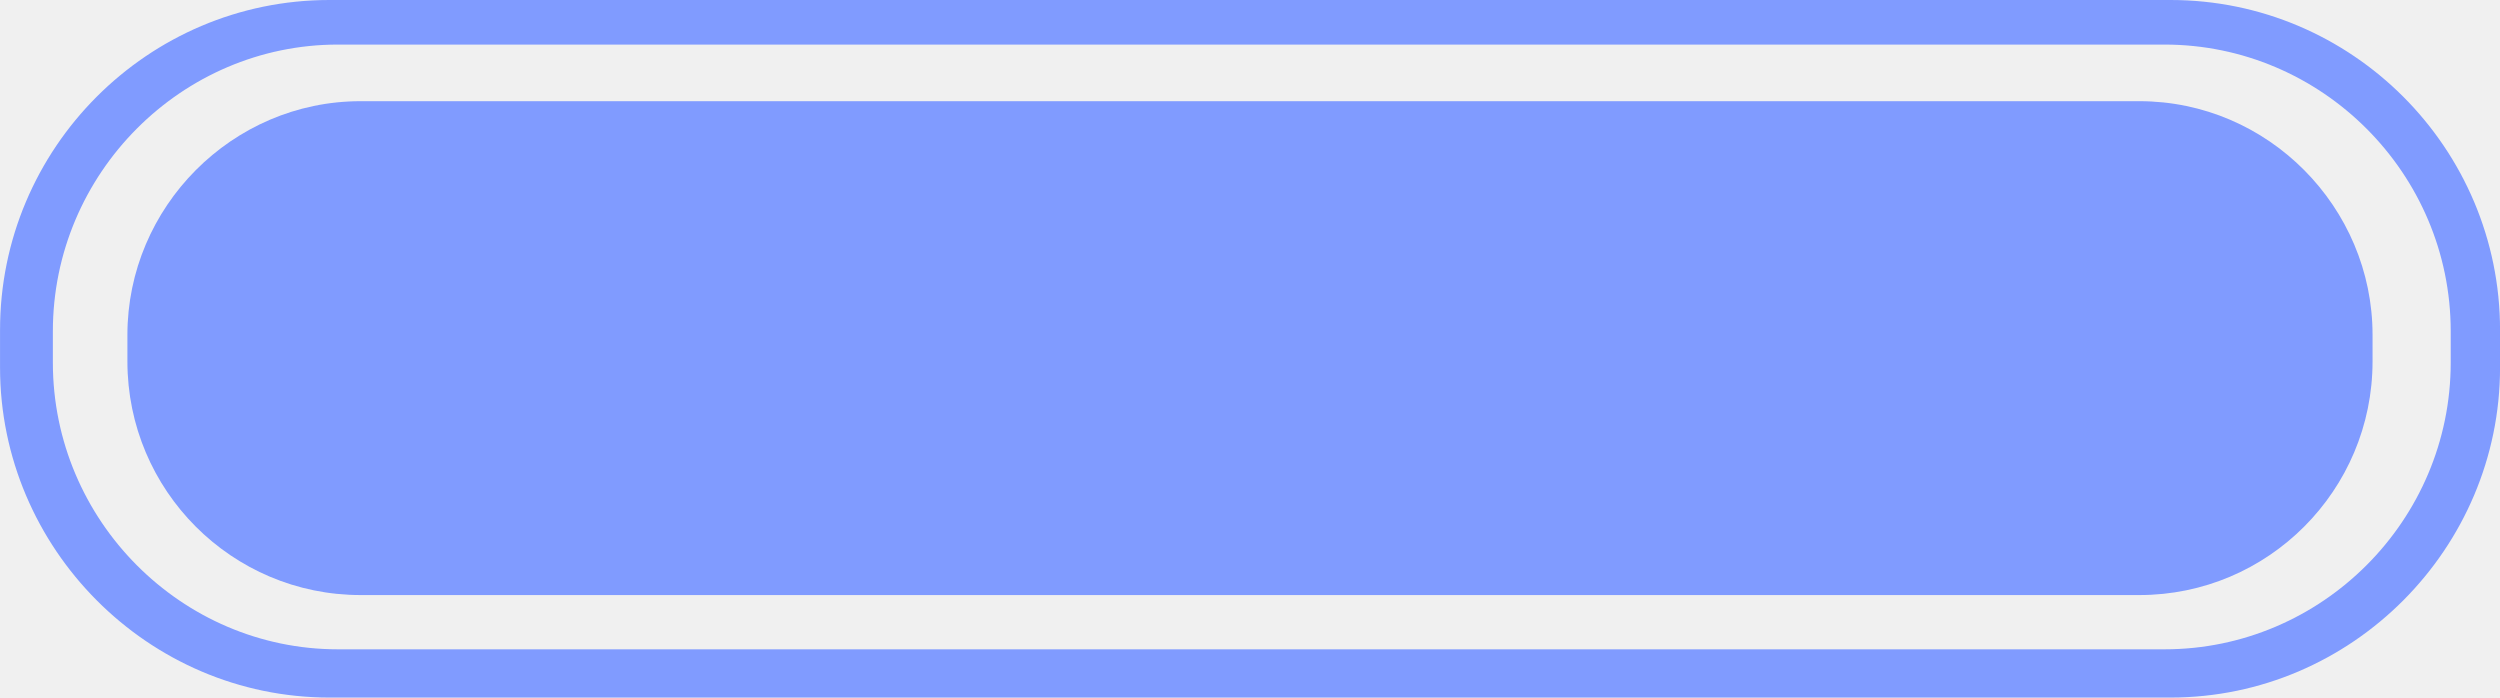
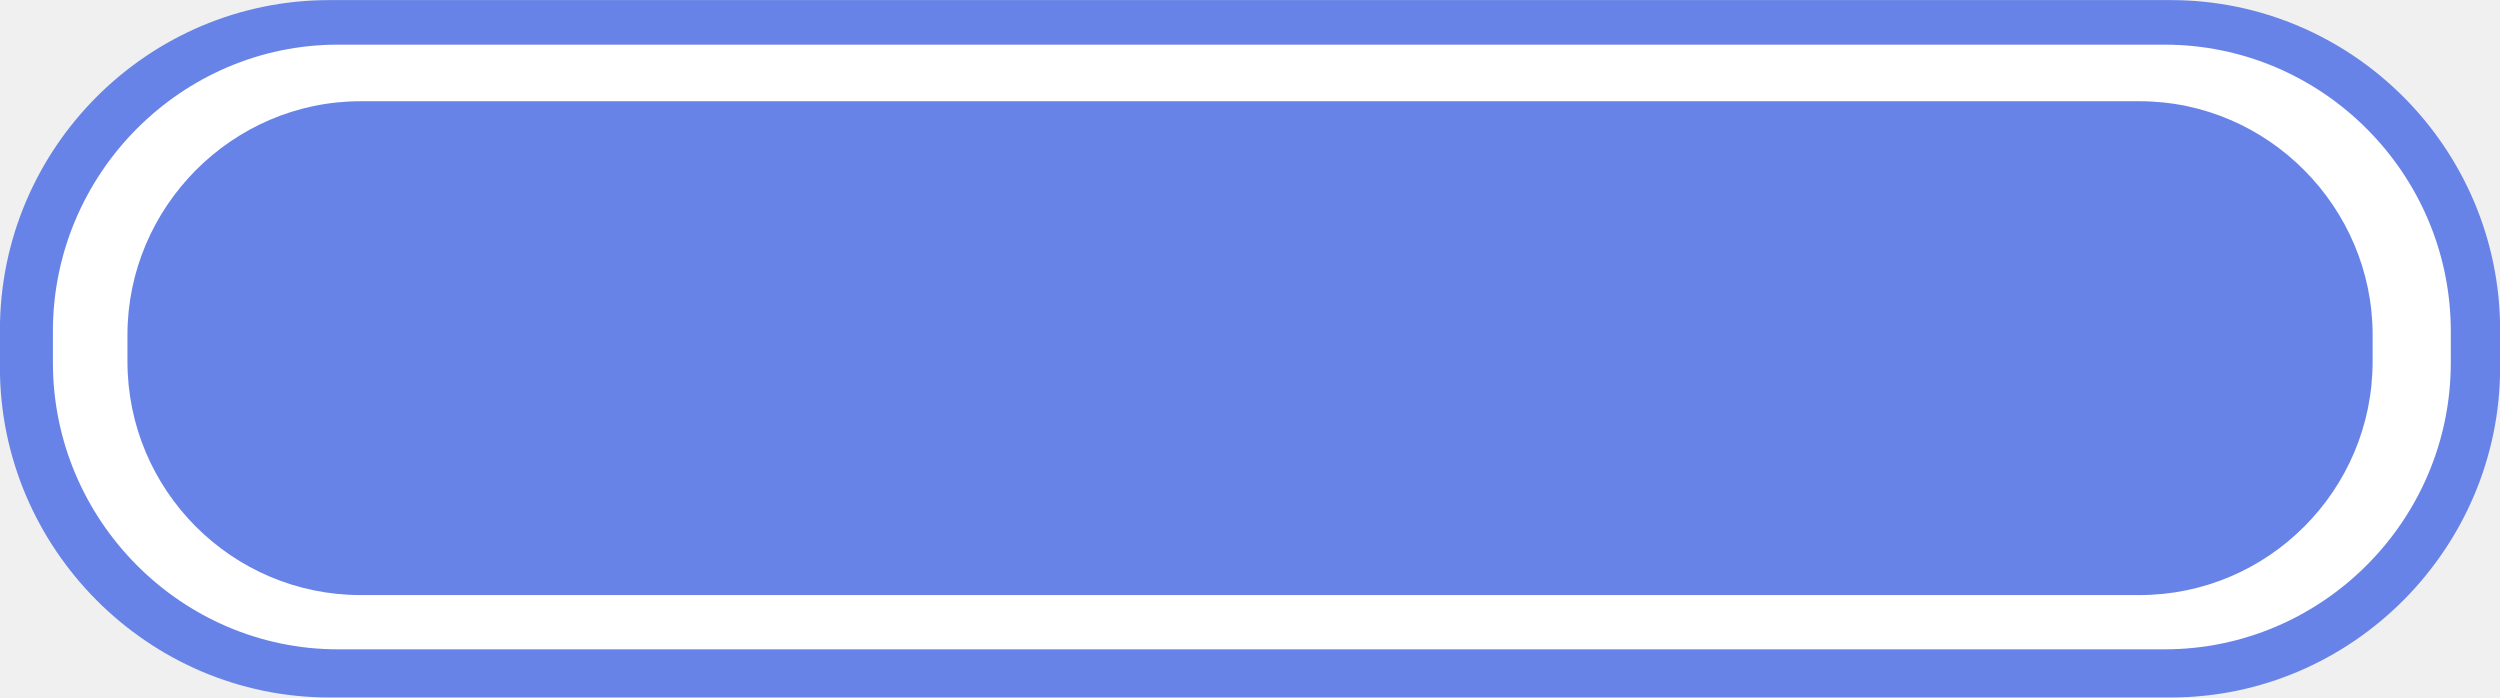
- <svg xmlns="http://www.w3.org/2000/svg" version="1.1" id="Слой_1" x="0px" y="0px" width="59.397px" height="16.572px" viewBox="389.621 287.656 59.397 16.572" enable-background="new 389.621 287.656 59.397 16.572" xml:space="preserve">
-   <path fill="#809BFF" d="M441.19,287.656h-43.743c-4.313,0-7.827,3.52-7.825,7.842v0.89c0,4.293,3.514,7.841,7.825,7.841h43.743  c4.314,0,7.829-3.548,7.829-7.841v-0.89C449.019,291.177,445.504,287.656,441.19,287.656z M447.847,296.271  c0,3.749-3.061,6.812-6.8,6.812h-43.399c-3.715,0-6.771-3.062-6.771-6.812v-0.744c0-3.751,3.057-6.812,6.771-6.812h43.399  c3.739,0,6.8,3.062,6.8,6.812V296.271z" />
-   <path fill="#809BFF" d="M398.19,290.06h42.258c3.061,0,5.542,2.52,5.542,5.552v0.631c0,3.062-2.481,5.551-5.542,5.551H398.19  c-3.059,0-5.542-2.486-5.542-5.551v-0.631C392.648,292.578,395.133,290.06,398.19,290.06L398.19,290.06z" />
+ <svg xmlns="http://www.w3.org/2000/svg" version="1.1" id="Слой_1" x="0px" y="0px" width="59.396px" height="16.572px" viewBox="0 0 59.396 16.572" enable-background="new 0 0 59.396 16.572" xml:space="preserve">
+   <path fill-rule="evenodd" clip-rule="evenodd" fill="#6883E7" d="M7.826,0.002H51.57c4.314,0,7.829,3.52,7.829,7.841v0.887  c0,4.293-3.515,7.841-7.829,7.841H7.826c-4.314,0-7.828-3.548-7.828-7.841V7.843C-0.002,3.521,3.512,0.002,7.826,0.002L7.826,0.002z  " />
+   <path fill-rule="evenodd" clip-rule="evenodd" fill="#FFFFFF" d="M8.028,1.061h43.399c3.743,0,6.8,3.062,6.8,6.811v0.744  c0,3.749-3.057,6.811-6.8,6.811H8.028c-3.715,0-6.771-3.062-6.771-6.811V7.871C1.256,4.122,4.313,1.061,8.028,1.061L8.028,1.061z" />
+   <path fill-rule="evenodd" clip-rule="evenodd" fill="#6883E7" d="M8.57,2.405h42.258c3.057,0,5.542,2.519,5.542,5.552v0.63  c0,3.062-2.485,5.551-5.542,5.551H8.57c-3.058,0-5.542-2.489-5.542-5.551v-0.63C3.028,4.924,5.512,2.405,8.57,2.405L8.57,2.405z" />
</svg>
